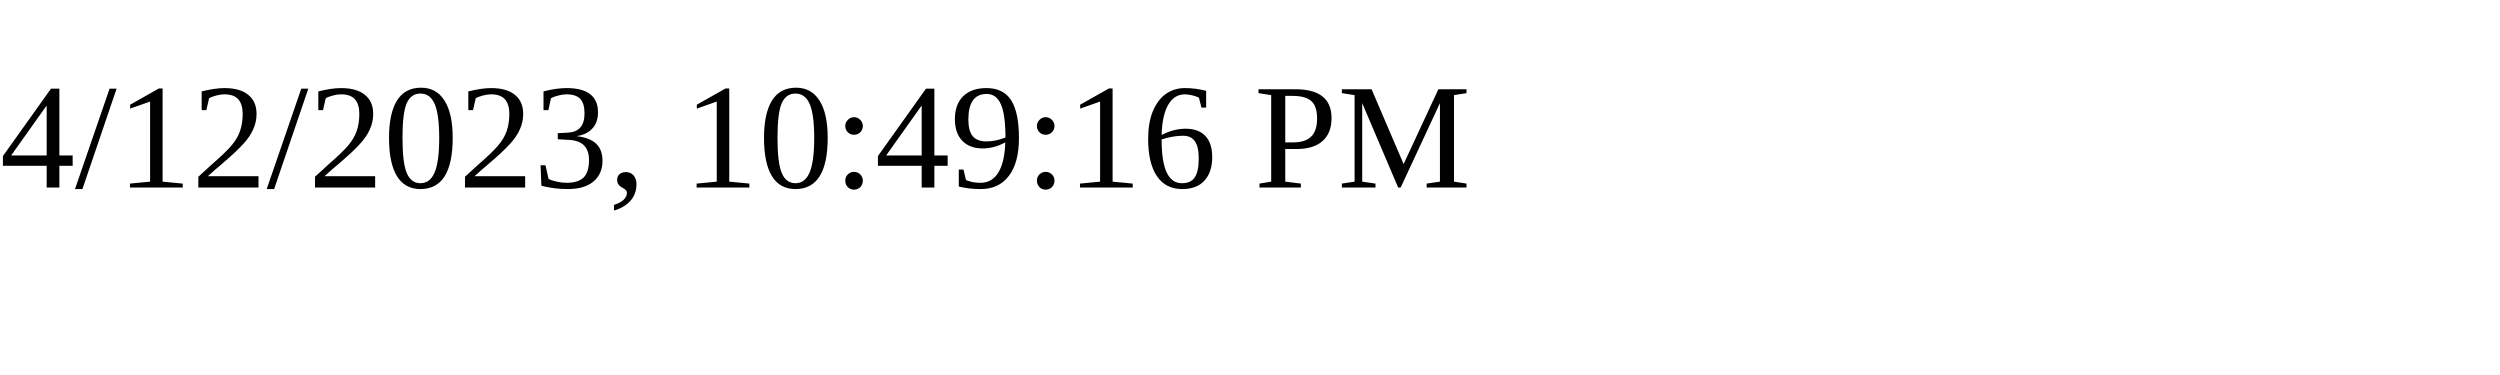
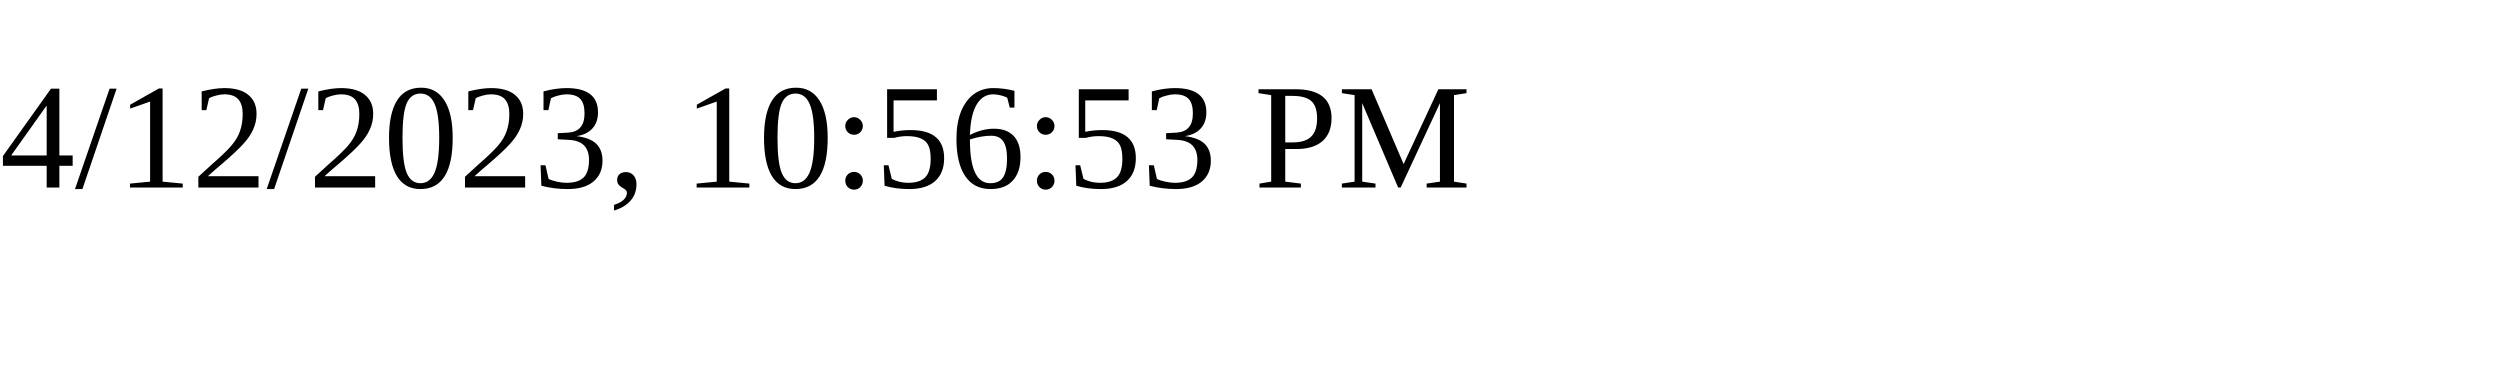
<svg xmlns="http://www.w3.org/2000/svg" height="30" width="200">
-   <text x="0" y="15">4/12/2023, 10:49:16 PM</text>
+   <text x="0" y="15">4/12/2023, 10:56:53 PM</text>
</svg>
